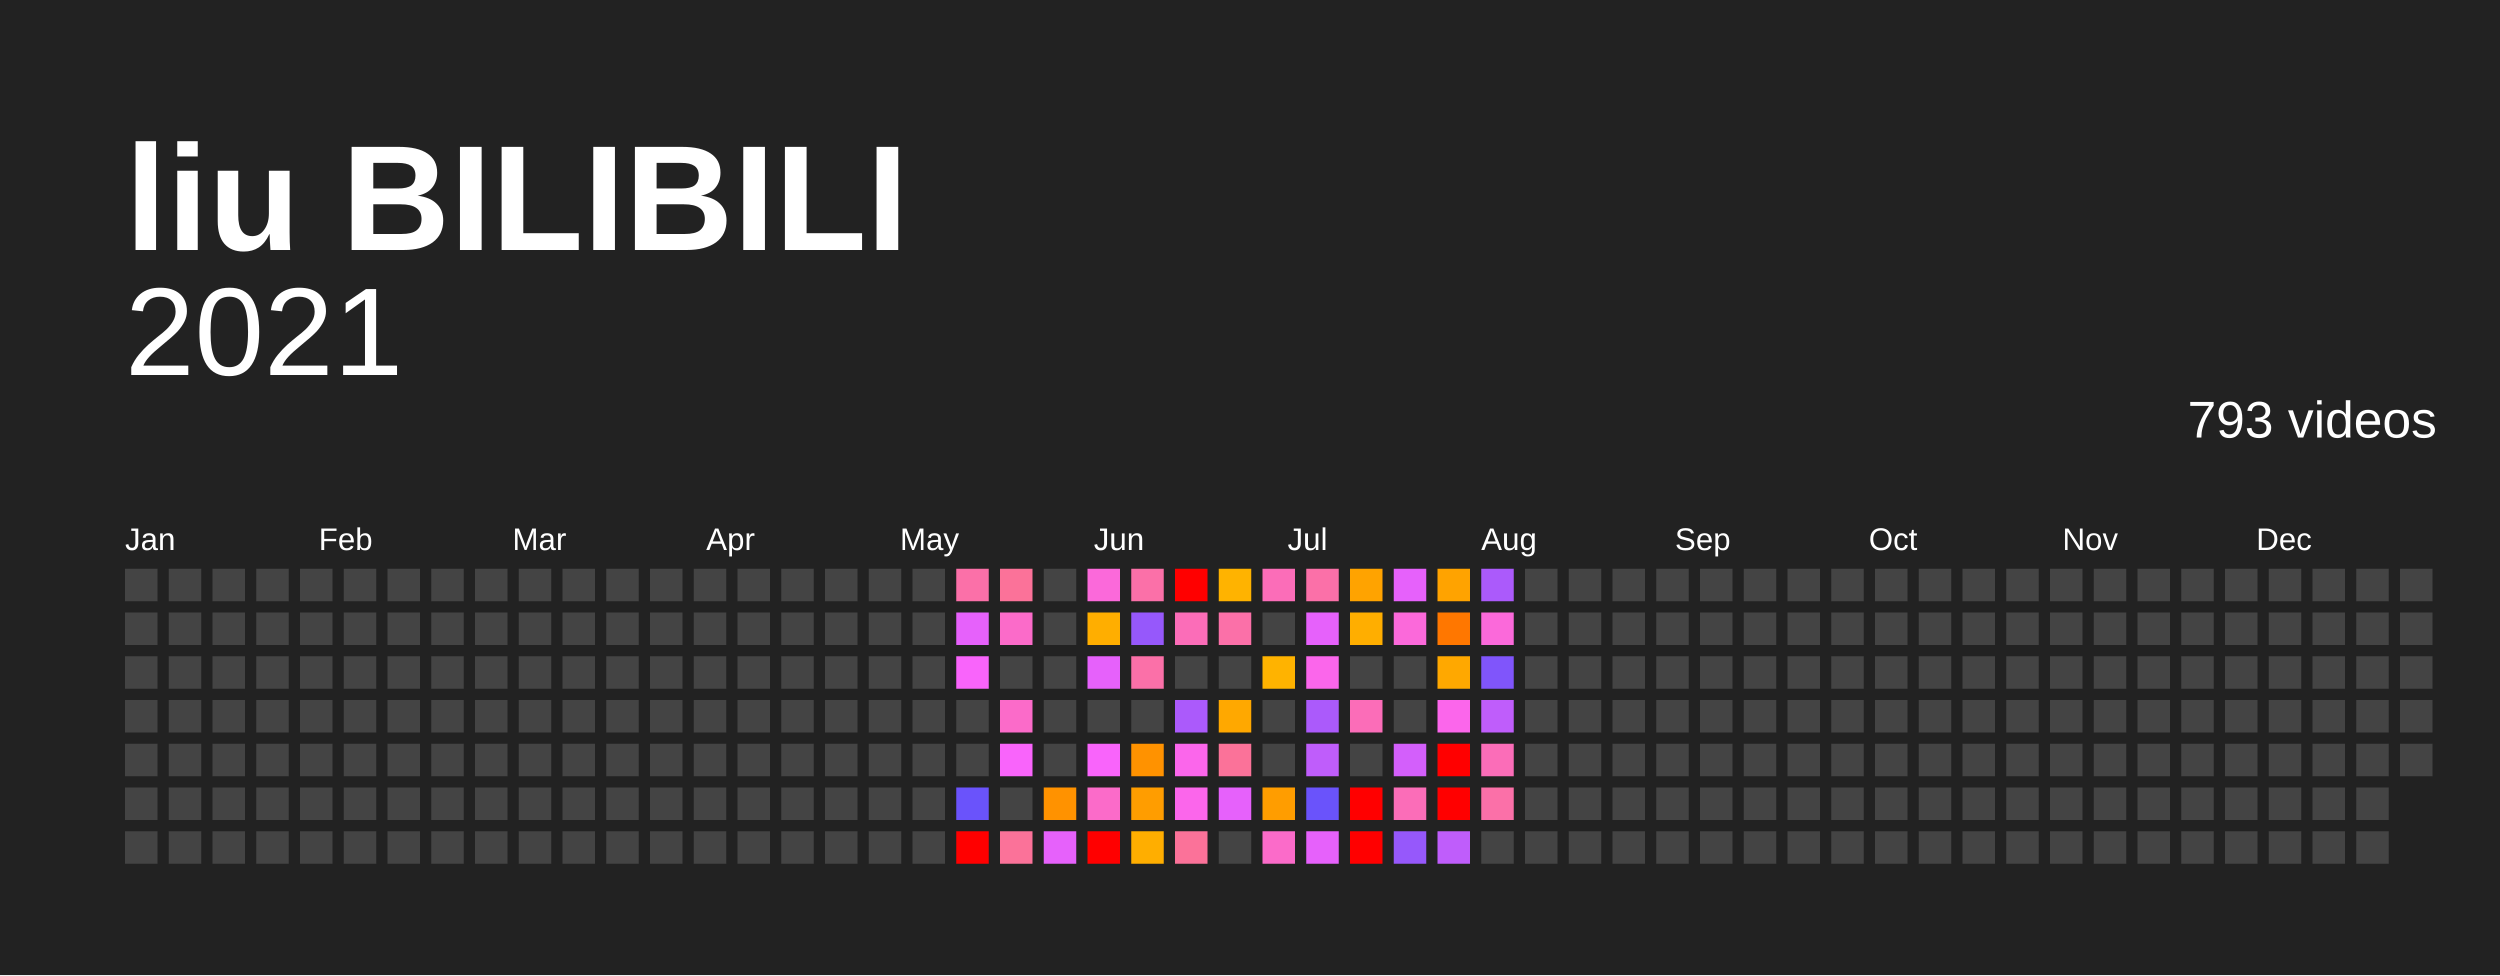
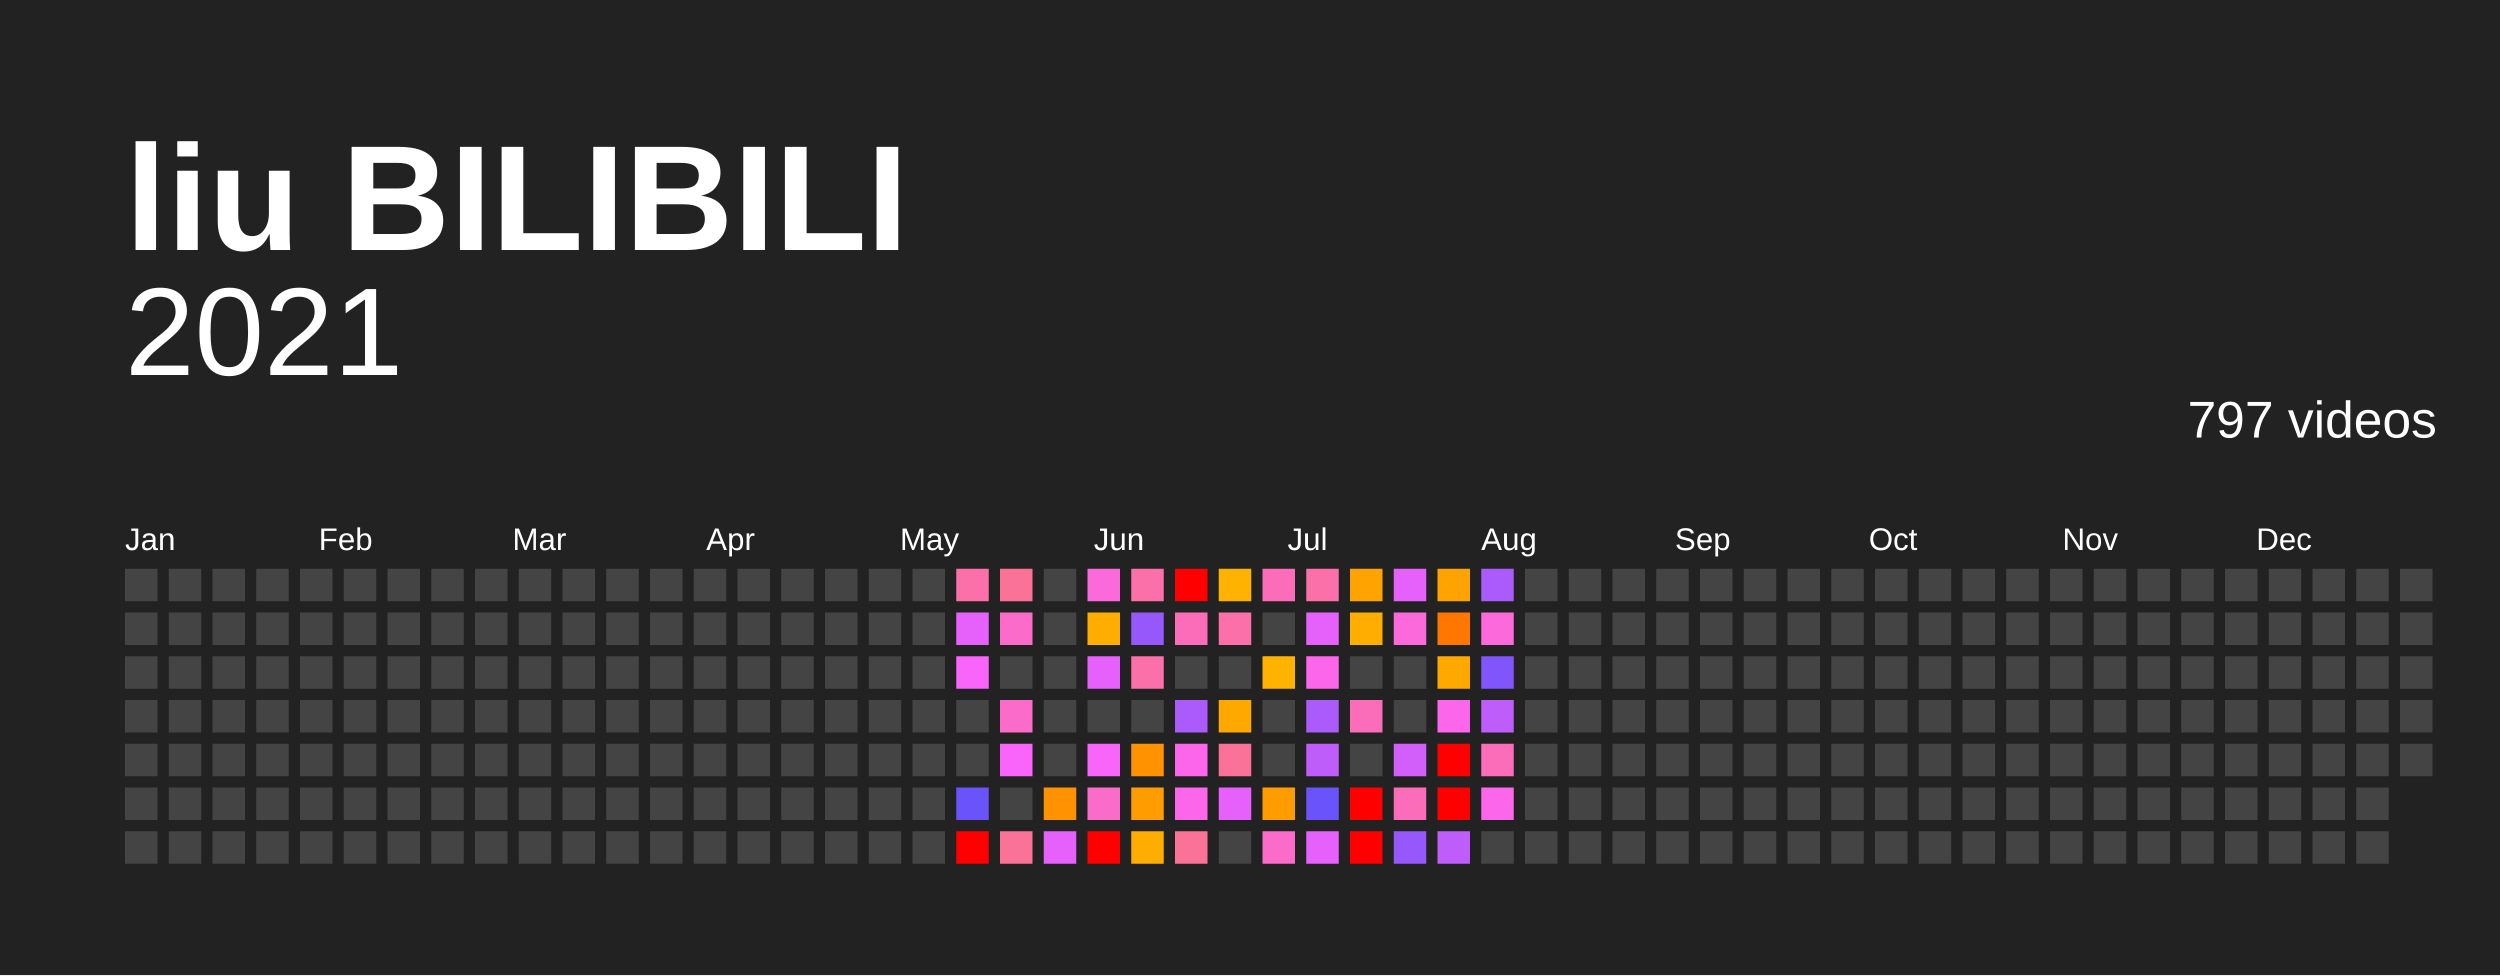
<svg xmlns="http://www.w3.org/2000/svg" baseProfile="full" height="78mm" version="1.1" viewBox="0,0,200,78" width="200mm">
  <defs />
  <rect fill="#222222" height="78" width="200" x="0" y="0" />
  <text fill="#FFFFFF" style="font-size:12px; font-family:Arial; font-weight:bold;" x="10" y="20">liu BILIBILI</text>
  <text alignment-baseline="hanging" fill="#FFFFFF" style="font-size:10.0px; font-family:Arial;" x="10" y="30">2021</text>
-   <text alignment-baseline="hanging" fill="#FFFFFF" style="font-size:4.125px; font-family:Arial;" x="175" y="35">793 videos</text>
+   <text alignment-baseline="hanging" fill="#FFFFFF" style="font-size:4.125px; font-family:Arial;" x="175" y="35">797 videos</text>
  <text fill="#FFFFFF" style="font-size:2.5px; font-family:Arial" x="10.0" y="44">Jan</text>
  <text fill="#FFFFFF" style="font-size:2.5px; font-family:Arial" x="25.5" y="44">Feb</text>
  <text fill="#FFFFFF" style="font-size:2.5px; font-family:Arial" x="41.0" y="44">Mar</text>
  <text fill="#FFFFFF" style="font-size:2.5px; font-family:Arial" x="56.5" y="44">Apr</text>
  <text fill="#FFFFFF" style="font-size:2.5px; font-family:Arial" x="72.0" y="44">May</text>
  <text fill="#FFFFFF" style="font-size:2.5px; font-family:Arial" x="87.5" y="44">Jun</text>
  <text fill="#FFFFFF" style="font-size:2.5px; font-family:Arial" x="103.0" y="44">Jul</text>
  <text fill="#FFFFFF" style="font-size:2.5px; font-family:Arial" x="118.5" y="44">Aug</text>
  <text fill="#FFFFFF" style="font-size:2.5px; font-family:Arial" x="134.0" y="44">Sep</text>
  <text fill="#FFFFFF" style="font-size:2.5px; font-family:Arial" x="149.5" y="44">Oct</text>
  <text fill="#FFFFFF" style="font-size:2.5px; font-family:Arial" x="165.0" y="44">Nov</text>
  <text fill="#FFFFFF" style="font-size:2.5px; font-family:Arial" x="180.5" y="44">Dec</text>
  <rect fill="#444444" height="2.6" width="2.6" x="10.0" y="45.5" />
  <rect fill="#444444" height="2.6" width="2.6" x="10.0" y="49.0" />
  <rect fill="#444444" height="2.6" width="2.6" x="10.0" y="52.5" />
  <rect fill="#444444" height="2.6" width="2.6" x="10.0" y="56.0" />
  <rect fill="#444444" height="2.6" width="2.6" x="10.0" y="59.5" />
  <rect fill="#444444" height="2.6" width="2.6" x="10.0" y="63.0" />
  <rect fill="#444444" height="2.6" width="2.6" x="10.0" y="66.5" />
  <rect fill="#444444" height="2.6" width="2.6" x="13.5" y="45.5" />
  <rect fill="#444444" height="2.6" width="2.6" x="13.5" y="49.0" />
  <rect fill="#444444" height="2.6" width="2.6" x="13.5" y="52.5" />
  <rect fill="#444444" height="2.6" width="2.6" x="13.5" y="56.0" />
  <rect fill="#444444" height="2.6" width="2.6" x="13.5" y="59.5" />
  <rect fill="#444444" height="2.6" width="2.6" x="13.5" y="63.0" />
  <rect fill="#444444" height="2.6" width="2.6" x="13.5" y="66.5" />
  <rect fill="#444444" height="2.6" width="2.6" x="17.0" y="45.5" />
  <rect fill="#444444" height="2.6" width="2.6" x="17.0" y="49.0" />
  <rect fill="#444444" height="2.6" width="2.6" x="17.0" y="52.5" />
  <rect fill="#444444" height="2.6" width="2.6" x="17.0" y="56.0" />
  <rect fill="#444444" height="2.6" width="2.6" x="17.0" y="59.5" />
  <rect fill="#444444" height="2.6" width="2.6" x="17.0" y="63.0" />
  <rect fill="#444444" height="2.6" width="2.6" x="17.0" y="66.5" />
  <rect fill="#444444" height="2.6" width="2.6" x="20.5" y="45.5" />
  <rect fill="#444444" height="2.6" width="2.6" x="20.5" y="49.0" />
  <rect fill="#444444" height="2.6" width="2.6" x="20.5" y="52.5" />
  <rect fill="#444444" height="2.6" width="2.6" x="20.5" y="56.0" />
  <rect fill="#444444" height="2.6" width="2.6" x="20.5" y="59.5" />
  <rect fill="#444444" height="2.6" width="2.6" x="20.5" y="63.0" />
  <rect fill="#444444" height="2.6" width="2.6" x="20.5" y="66.5" />
  <rect fill="#444444" height="2.6" width="2.6" x="24.0" y="45.5" />
  <rect fill="#444444" height="2.6" width="2.6" x="24.0" y="49.0" />
  <rect fill="#444444" height="2.6" width="2.6" x="24.0" y="52.5" />
  <rect fill="#444444" height="2.6" width="2.6" x="24.0" y="56.0" />
  <rect fill="#444444" height="2.6" width="2.6" x="24.0" y="59.5" />
  <rect fill="#444444" height="2.6" width="2.6" x="24.0" y="63.0" />
  <rect fill="#444444" height="2.6" width="2.6" x="24.0" y="66.5" />
  <rect fill="#444444" height="2.6" width="2.6" x="27.5" y="45.5" />
  <rect fill="#444444" height="2.6" width="2.6" x="27.5" y="49.0" />
  <rect fill="#444444" height="2.6" width="2.6" x="27.5" y="52.5" />
  <rect fill="#444444" height="2.6" width="2.6" x="27.5" y="56.0" />
  <rect fill="#444444" height="2.6" width="2.6" x="27.5" y="59.5" />
  <rect fill="#444444" height="2.6" width="2.6" x="27.5" y="63.0" />
  <rect fill="#444444" height="2.6" width="2.6" x="27.5" y="66.5" />
  <rect fill="#444444" height="2.6" width="2.6" x="31.0" y="45.5" />
  <rect fill="#444444" height="2.6" width="2.6" x="31.0" y="49.0" />
  <rect fill="#444444" height="2.6" width="2.6" x="31.0" y="52.5" />
  <rect fill="#444444" height="2.6" width="2.6" x="31.0" y="56.0" />
  <rect fill="#444444" height="2.6" width="2.6" x="31.0" y="59.5" />
  <rect fill="#444444" height="2.6" width="2.6" x="31.0" y="63.0" />
  <rect fill="#444444" height="2.6" width="2.6" x="31.0" y="66.5" />
  <rect fill="#444444" height="2.6" width="2.6" x="34.5" y="45.5" />
  <rect fill="#444444" height="2.6" width="2.6" x="34.5" y="49.0" />
  <rect fill="#444444" height="2.6" width="2.6" x="34.5" y="52.5" />
  <rect fill="#444444" height="2.6" width="2.6" x="34.5" y="56.0" />
  <rect fill="#444444" height="2.6" width="2.6" x="34.5" y="59.5" />
  <rect fill="#444444" height="2.6" width="2.6" x="34.5" y="63.0" />
  <rect fill="#444444" height="2.6" width="2.6" x="34.5" y="66.5" />
  <rect fill="#444444" height="2.6" width="2.6" x="38.0" y="45.5" />
  <rect fill="#444444" height="2.6" width="2.6" x="38.0" y="49.0" />
  <rect fill="#444444" height="2.6" width="2.6" x="38.0" y="52.5" />
  <rect fill="#444444" height="2.6" width="2.6" x="38.0" y="56.0" />
  <rect fill="#444444" height="2.6" width="2.6" x="38.0" y="59.5" />
  <rect fill="#444444" height="2.6" width="2.6" x="38.0" y="63.0" />
  <rect fill="#444444" height="2.6" width="2.6" x="38.0" y="66.5" />
  <rect fill="#444444" height="2.6" width="2.6" x="41.5" y="45.5" />
  <rect fill="#444444" height="2.6" width="2.6" x="41.5" y="49.0" />
  <rect fill="#444444" height="2.6" width="2.6" x="41.5" y="52.5" />
  <rect fill="#444444" height="2.6" width="2.6" x="41.5" y="56.0" />
  <rect fill="#444444" height="2.6" width="2.6" x="41.5" y="59.5" />
  <rect fill="#444444" height="2.6" width="2.6" x="41.5" y="63.0" />
  <rect fill="#444444" height="2.6" width="2.6" x="41.5" y="66.5" />
  <rect fill="#444444" height="2.6" width="2.6" x="45.0" y="45.5" />
  <rect fill="#444444" height="2.6" width="2.6" x="45.0" y="49.0" />
  <rect fill="#444444" height="2.6" width="2.6" x="45.0" y="52.5" />
  <rect fill="#444444" height="2.6" width="2.6" x="45.0" y="56.0" />
  <rect fill="#444444" height="2.6" width="2.6" x="45.0" y="59.5" />
  <rect fill="#444444" height="2.6" width="2.6" x="45.0" y="63.0" />
  <rect fill="#444444" height="2.6" width="2.6" x="45.0" y="66.5" />
  <rect fill="#444444" height="2.6" width="2.6" x="48.5" y="45.5" />
  <rect fill="#444444" height="2.6" width="2.6" x="48.5" y="49.0" />
  <rect fill="#444444" height="2.6" width="2.6" x="48.5" y="52.5" />
  <rect fill="#444444" height="2.6" width="2.6" x="48.5" y="56.0" />
  <rect fill="#444444" height="2.6" width="2.6" x="48.5" y="59.5" />
  <rect fill="#444444" height="2.6" width="2.6" x="48.5" y="63.0" />
  <rect fill="#444444" height="2.6" width="2.6" x="48.5" y="66.5" />
  <rect fill="#444444" height="2.6" width="2.6" x="52.0" y="45.5" />
  <rect fill="#444444" height="2.6" width="2.6" x="52.0" y="49.0" />
  <rect fill="#444444" height="2.6" width="2.6" x="52.0" y="52.5" />
  <rect fill="#444444" height="2.6" width="2.6" x="52.0" y="56.0" />
  <rect fill="#444444" height="2.6" width="2.6" x="52.0" y="59.5" />
  <rect fill="#444444" height="2.6" width="2.6" x="52.0" y="63.0" />
  <rect fill="#444444" height="2.6" width="2.6" x="52.0" y="66.5" />
  <rect fill="#444444" height="2.6" width="2.6" x="55.5" y="45.5" />
  <rect fill="#444444" height="2.6" width="2.6" x="55.5" y="49.0" />
  <rect fill="#444444" height="2.6" width="2.6" x="55.5" y="52.5" />
  <rect fill="#444444" height="2.6" width="2.6" x="55.5" y="56.0" />
  <rect fill="#444444" height="2.6" width="2.6" x="55.5" y="59.5" />
  <rect fill="#444444" height="2.6" width="2.6" x="55.5" y="63.0" />
  <rect fill="#444444" height="2.6" width="2.6" x="55.5" y="66.5" />
  <rect fill="#444444" height="2.6" width="2.6" x="59.0" y="45.5" />
  <rect fill="#444444" height="2.6" width="2.6" x="59.0" y="49.0" />
  <rect fill="#444444" height="2.6" width="2.6" x="59.0" y="52.5" />
  <rect fill="#444444" height="2.6" width="2.6" x="59.0" y="56.0" />
  <rect fill="#444444" height="2.6" width="2.6" x="59.0" y="59.5" />
  <rect fill="#444444" height="2.6" width="2.6" x="59.0" y="63.0" />
  <rect fill="#444444" height="2.6" width="2.6" x="59.0" y="66.5" />
  <rect fill="#444444" height="2.6" width="2.6" x="62.5" y="45.5" />
  <rect fill="#444444" height="2.6" width="2.6" x="62.5" y="49.0" />
  <rect fill="#444444" height="2.6" width="2.6" x="62.5" y="52.5" />
  <rect fill="#444444" height="2.6" width="2.6" x="62.5" y="56.0" />
  <rect fill="#444444" height="2.6" width="2.6" x="62.5" y="59.5" />
  <rect fill="#444444" height="2.6" width="2.6" x="62.5" y="63.0" />
  <rect fill="#444444" height="2.6" width="2.6" x="62.5" y="66.5" />
  <rect fill="#444444" height="2.6" width="2.6" x="66.0" y="45.5" />
  <rect fill="#444444" height="2.6" width="2.6" x="66.0" y="49.0" />
  <rect fill="#444444" height="2.6" width="2.6" x="66.0" y="52.5" />
  <rect fill="#444444" height="2.6" width="2.6" x="66.0" y="56.0" />
  <rect fill="#444444" height="2.6" width="2.6" x="66.0" y="59.5" />
  <rect fill="#444444" height="2.6" width="2.6" x="66.0" y="63.0" />
  <rect fill="#444444" height="2.6" width="2.6" x="66.0" y="66.5" />
  <rect fill="#444444" height="2.6" width="2.6" x="69.5" y="45.5" />
  <rect fill="#444444" height="2.6" width="2.6" x="69.5" y="49.0" />
  <rect fill="#444444" height="2.6" width="2.6" x="69.5" y="52.5" />
  <rect fill="#444444" height="2.6" width="2.6" x="69.5" y="56.0" />
  <rect fill="#444444" height="2.6" width="2.6" x="69.5" y="59.5" />
  <rect fill="#444444" height="2.6" width="2.6" x="69.5" y="63.0" />
  <rect fill="#444444" height="2.6" width="2.6" x="69.5" y="66.5" />
  <rect fill="#444444" height="2.6" width="2.6" x="73.0" y="45.5" />
  <rect fill="#444444" height="2.6" width="2.6" x="73.0" y="49.0" />
  <rect fill="#444444" height="2.6" width="2.6" x="73.0" y="52.5" />
  <rect fill="#444444" height="2.6" width="2.6" x="73.0" y="56.0" />
  <rect fill="#444444" height="2.6" width="2.6" x="73.0" y="59.5" />
  <rect fill="#444444" height="2.6" width="2.6" x="73.0" y="63.0" />
  <rect fill="#444444" height="2.6" width="2.6" x="73.0" y="66.5" />
  <rect fill="#fb70a8" height="2.6" width="2.6" x="76.5" y="45.5" />
  <rect fill="#e661fb" height="2.6" width="2.6" x="76.5" y="49.0" />
  <rect fill="#f964fb" height="2.6" width="2.6" x="76.5" y="52.5" />
  <rect fill="#444444" height="2.6" width="2.6" x="76.5" y="56.0" />
  <rect fill="#444444" height="2.6" width="2.6" x="76.5" y="59.5" />
  <rect fill="#6a53fb" height="2.6" width="2.6" x="76.5" y="63.0" />
  <rect fill="red" height="2.6" width="2.6" x="76.5" y="66.5" />
  <rect fill="#fb7299" height="2.6" width="2.6" x="80.0" y="45.5" />
  <rect fill="#fb6bc9" height="2.6" width="2.6" x="80.0" y="49.0" />
  <rect fill="#444444" height="2.6" width="2.6" x="80.0" y="52.5" />
  <rect fill="#fb6bc9" height="2.6" width="2.6" x="80.0" y="56.0" />
  <rect fill="#f964fb" height="2.6" width="2.6" x="80.0" y="59.5" />
  <rect fill="#444444" height="2.6" width="2.6" x="80.0" y="63.0" />
  <rect fill="#fb7299" height="2.6" width="2.6" x="80.0" y="66.5" />
  <rect fill="#444444" height="2.6" width="2.6" x="83.5" y="45.5" />
  <rect fill="#444444" height="2.6" width="2.6" x="83.5" y="49.0" />
  <rect fill="#444444" height="2.6" width="2.6" x="83.5" y="52.5" />
  <rect fill="#444444" height="2.6" width="2.6" x="83.5" y="56.0" />
  <rect fill="#444444" height="2.6" width="2.6" x="83.5" y="59.5" />
  <rect fill="#ff9200" height="2.6" width="2.6" x="83.5" y="63.0" />
  <rect fill="#e661fb" height="2.6" width="2.6" x="83.5" y="66.5" />
  <rect fill="#fb69da" height="2.6" width="2.6" x="87.0" y="45.5" />
  <rect fill="#ffae00" height="2.6" width="2.6" x="87.0" y="49.0" />
  <rect fill="#e661fb" height="2.6" width="2.6" x="87.0" y="52.5" />
  <rect fill="#444444" height="2.6" width="2.6" x="87.0" y="56.0" />
  <rect fill="#f964fb" height="2.6" width="2.6" x="87.0" y="59.5" />
  <rect fill="#fb6bc9" height="2.6" width="2.6" x="87.0" y="63.0" />
  <rect fill="red" height="2.6" width="2.6" x="87.0" y="66.5" />
  <rect fill="#fb70a8" height="2.6" width="2.6" x="90.5" y="45.5" />
  <rect fill="#9658fb" height="2.6" width="2.6" x="90.5" y="49.0" />
  <rect fill="#fb70a8" height="2.6" width="2.6" x="90.5" y="52.5" />
  <rect fill="#444444" height="2.6" width="2.6" x="90.5" y="56.0" />
  <rect fill="#ff9200" height="2.6" width="2.6" x="90.5" y="59.5" />
  <rect fill="#ff9d00" height="2.6" width="2.6" x="90.5" y="63.0" />
  <rect fill="#ffae00" height="2.6" width="2.6" x="90.5" y="66.5" />
  <rect fill="red" height="2.6" width="2.6" x="94.0" y="45.5" />
  <rect fill="#fb6db8" height="2.6" width="2.6" x="94.0" y="49.0" />
  <rect fill="#444444" height="2.6" width="2.6" x="94.0" y="52.5" />
  <rect fill="#ab5afb" height="2.6" width="2.6" x="94.0" y="56.0" />
  <rect fill="#fb66eb" height="2.6" width="2.6" x="94.0" y="59.5" />
  <rect fill="#fb66eb" height="2.6" width="2.6" x="94.0" y="63.0" />
  <rect fill="#fb7299" height="2.6" width="2.6" x="94.0" y="66.5" />
  <rect fill="#ffb300" height="2.6" width="2.6" x="97.5" y="45.5" />
  <rect fill="#fb70a8" height="2.6" width="2.6" x="97.5" y="49.0" />
  <rect fill="#444444" height="2.6" width="2.6" x="97.5" y="52.5" />
  <rect fill="#ffa800" height="2.6" width="2.6" x="97.5" y="56.0" />
  <rect fill="#fb7299" height="2.6" width="2.6" x="97.5" y="59.5" />
  <rect fill="#e661fb" height="2.6" width="2.6" x="97.5" y="63.0" />
  <rect fill="#444444" height="2.6" width="2.6" x="97.5" y="66.5" />
  <rect fill="#fb6db8" height="2.6" width="2.6" x="101.0" y="45.5" />
  <rect fill="#444444" height="2.6" width="2.6" x="101.0" y="49.0" />
  <rect fill="#ffb300" height="2.6" width="2.6" x="101.0" y="52.5" />
  <rect fill="#444444" height="2.6" width="2.6" x="101.0" y="56.0" />
  <rect fill="#444444" height="2.6" width="2.6" x="101.0" y="59.5" />
  <rect fill="#ff9d00" height="2.6" width="2.6" x="101.0" y="63.0" />
  <rect fill="#fb6bc9" height="2.6" width="2.6" x="101.0" y="66.5" />
  <rect fill="#fb70a8" height="2.6" width="2.6" x="104.5" y="45.5" />
  <rect fill="#e661fb" height="2.6" width="2.6" x="104.5" y="49.0" />
  <rect fill="#fb66eb" height="2.6" width="2.6" x="104.5" y="52.5" />
  <rect fill="#ab5afb" height="2.6" width="2.6" x="104.5" y="56.0" />
  <rect fill="#bf5dfb" height="2.6" width="2.6" x="104.5" y="59.5" />
  <rect fill="#6a53fb" height="2.6" width="2.6" x="104.5" y="63.0" />
  <rect fill="#e661fb" height="2.6" width="2.6" x="104.5" y="66.5" />
  <rect fill="#ffa300" height="2.6" width="2.6" x="108.0" y="45.5" />
  <rect fill="#ffae00" height="2.6" width="2.6" x="108.0" y="49.0" />
  <rect fill="#444444" height="2.6" width="2.6" x="108.0" y="52.5" />
  <rect fill="#fb6db8" height="2.6" width="2.6" x="108.0" y="56.0" />
  <rect fill="#444444" height="2.6" width="2.6" x="108.0" y="59.5" />
  <rect fill="red" height="2.6" width="2.6" x="108.0" y="63.0" />
  <rect fill="red" height="2.6" width="2.6" x="108.0" y="66.5" />
  <rect fill="#e661fb" height="2.6" width="2.6" x="111.5" y="45.5" />
  <rect fill="#fb69da" height="2.6" width="2.6" x="111.5" y="49.0" />
  <rect fill="#444444" height="2.6" width="2.6" x="111.5" y="52.5" />
  <rect fill="#444444" height="2.6" width="2.6" x="111.5" y="56.0" />
  <rect fill="#d35ffb" height="2.6" width="2.6" x="111.5" y="59.5" />
  <rect fill="#fb6db8" height="2.6" width="2.6" x="111.5" y="63.0" />
  <rect fill="#9658fb" height="2.6" width="2.6" x="111.5" y="66.5" />
  <rect fill="#ffa300" height="2.6" width="2.6" x="115.0" y="45.5" />
  <rect fill="#ff7700" height="2.6" width="2.6" x="115.0" y="49.0" />
  <rect fill="#ffa800" height="2.6" width="2.6" x="115.0" y="52.5" />
  <rect fill="#fb66eb" height="2.6" width="2.6" x="115.0" y="56.0" />
  <rect fill="red" height="2.6" width="2.6" x="115.0" y="59.5" />
  <rect fill="red" height="2.6" width="2.6" x="115.0" y="63.0" />
  <rect fill="#bf5dfb" height="2.6" width="2.6" x="115.0" y="66.5" />
  <rect fill="#ab5afb" height="2.6" width="2.6" x="118.5" y="45.5" />
  <rect fill="#fb69da" height="2.6" width="2.6" x="118.5" y="49.0" />
  <rect fill="#8055fb" height="2.6" width="2.6" x="118.5" y="52.5" />
  <rect fill="#bf5dfb" height="2.6" width="2.6" x="118.5" y="56.0" />
  <rect fill="#fb6db8" height="2.6" width="2.6" x="118.5" y="59.5" />
-   <rect fill="#fb70a8" height="2.6" width="2.6" x="118.5" y="63.0" />
+   <rect fill="#fb66eb" height="2.6" width="2.6" x="118.5" y="63.0" />
  <rect fill="#444444" height="2.6" width="2.6" x="118.5" y="66.5" />
  <rect fill="#444444" height="2.6" width="2.6" x="122.0" y="45.5" />
  <rect fill="#444444" height="2.6" width="2.6" x="122.0" y="49.0" />
  <rect fill="#444444" height="2.6" width="2.6" x="122.0" y="52.5" />
  <rect fill="#444444" height="2.6" width="2.6" x="122.0" y="56.0" />
  <rect fill="#444444" height="2.6" width="2.6" x="122.0" y="59.5" />
  <rect fill="#444444" height="2.6" width="2.6" x="122.0" y="63.0" />
  <rect fill="#444444" height="2.6" width="2.6" x="122.0" y="66.5" />
  <rect fill="#444444" height="2.6" width="2.6" x="125.5" y="45.5" />
  <rect fill="#444444" height="2.6" width="2.6" x="125.5" y="49.0" />
  <rect fill="#444444" height="2.6" width="2.6" x="125.5" y="52.5" />
  <rect fill="#444444" height="2.6" width="2.6" x="125.5" y="56.0" />
  <rect fill="#444444" height="2.6" width="2.6" x="125.5" y="59.5" />
  <rect fill="#444444" height="2.6" width="2.6" x="125.5" y="63.0" />
  <rect fill="#444444" height="2.6" width="2.6" x="125.5" y="66.5" />
  <rect fill="#444444" height="2.6" width="2.6" x="129.0" y="45.5" />
  <rect fill="#444444" height="2.6" width="2.6" x="129.0" y="49.0" />
  <rect fill="#444444" height="2.6" width="2.6" x="129.0" y="52.5" />
  <rect fill="#444444" height="2.6" width="2.6" x="129.0" y="56.0" />
  <rect fill="#444444" height="2.6" width="2.6" x="129.0" y="59.5" />
  <rect fill="#444444" height="2.6" width="2.6" x="129.0" y="63.0" />
  <rect fill="#444444" height="2.6" width="2.6" x="129.0" y="66.5" />
  <rect fill="#444444" height="2.6" width="2.6" x="132.5" y="45.5" />
  <rect fill="#444444" height="2.6" width="2.6" x="132.5" y="49.0" />
  <rect fill="#444444" height="2.6" width="2.6" x="132.5" y="52.5" />
  <rect fill="#444444" height="2.6" width="2.6" x="132.5" y="56.0" />
  <rect fill="#444444" height="2.6" width="2.6" x="132.5" y="59.5" />
  <rect fill="#444444" height="2.6" width="2.6" x="132.5" y="63.0" />
  <rect fill="#444444" height="2.6" width="2.6" x="132.5" y="66.5" />
  <rect fill="#444444" height="2.6" width="2.6" x="136.0" y="45.5" />
  <rect fill="#444444" height="2.6" width="2.6" x="136.0" y="49.0" />
  <rect fill="#444444" height="2.6" width="2.6" x="136.0" y="52.5" />
  <rect fill="#444444" height="2.6" width="2.6" x="136.0" y="56.0" />
  <rect fill="#444444" height="2.6" width="2.6" x="136.0" y="59.5" />
  <rect fill="#444444" height="2.6" width="2.6" x="136.0" y="63.0" />
  <rect fill="#444444" height="2.6" width="2.6" x="136.0" y="66.5" />
  <rect fill="#444444" height="2.6" width="2.6" x="139.5" y="45.5" />
  <rect fill="#444444" height="2.6" width="2.6" x="139.5" y="49.0" />
  <rect fill="#444444" height="2.6" width="2.6" x="139.5" y="52.5" />
  <rect fill="#444444" height="2.6" width="2.6" x="139.5" y="56.0" />
  <rect fill="#444444" height="2.6" width="2.6" x="139.5" y="59.5" />
  <rect fill="#444444" height="2.6" width="2.6" x="139.5" y="63.0" />
  <rect fill="#444444" height="2.6" width="2.6" x="139.5" y="66.5" />
  <rect fill="#444444" height="2.6" width="2.6" x="143.0" y="45.5" />
  <rect fill="#444444" height="2.6" width="2.6" x="143.0" y="49.0" />
  <rect fill="#444444" height="2.6" width="2.6" x="143.0" y="52.5" />
  <rect fill="#444444" height="2.6" width="2.6" x="143.0" y="56.0" />
  <rect fill="#444444" height="2.6" width="2.6" x="143.0" y="59.5" />
  <rect fill="#444444" height="2.6" width="2.6" x="143.0" y="63.0" />
  <rect fill="#444444" height="2.6" width="2.6" x="143.0" y="66.5" />
  <rect fill="#444444" height="2.6" width="2.6" x="146.5" y="45.5" />
  <rect fill="#444444" height="2.6" width="2.6" x="146.5" y="49.0" />
  <rect fill="#444444" height="2.6" width="2.6" x="146.5" y="52.5" />
  <rect fill="#444444" height="2.6" width="2.6" x="146.5" y="56.0" />
  <rect fill="#444444" height="2.6" width="2.6" x="146.5" y="59.5" />
  <rect fill="#444444" height="2.6" width="2.6" x="146.5" y="63.0" />
  <rect fill="#444444" height="2.6" width="2.6" x="146.5" y="66.5" />
  <rect fill="#444444" height="2.6" width="2.6" x="150.0" y="45.5" />
  <rect fill="#444444" height="2.6" width="2.6" x="150.0" y="49.0" />
  <rect fill="#444444" height="2.6" width="2.6" x="150.0" y="52.5" />
  <rect fill="#444444" height="2.6" width="2.6" x="150.0" y="56.0" />
  <rect fill="#444444" height="2.6" width="2.6" x="150.0" y="59.5" />
  <rect fill="#444444" height="2.6" width="2.6" x="150.0" y="63.0" />
  <rect fill="#444444" height="2.6" width="2.6" x="150.0" y="66.5" />
  <rect fill="#444444" height="2.6" width="2.6" x="153.5" y="45.5" />
  <rect fill="#444444" height="2.6" width="2.6" x="153.5" y="49.0" />
  <rect fill="#444444" height="2.6" width="2.6" x="153.5" y="52.5" />
  <rect fill="#444444" height="2.6" width="2.6" x="153.5" y="56.0" />
  <rect fill="#444444" height="2.6" width="2.6" x="153.5" y="59.5" />
  <rect fill="#444444" height="2.6" width="2.6" x="153.5" y="63.0" />
  <rect fill="#444444" height="2.6" width="2.6" x="153.5" y="66.5" />
  <rect fill="#444444" height="2.6" width="2.6" x="157.0" y="45.5" />
  <rect fill="#444444" height="2.6" width="2.6" x="157.0" y="49.0" />
  <rect fill="#444444" height="2.6" width="2.6" x="157.0" y="52.5" />
  <rect fill="#444444" height="2.6" width="2.6" x="157.0" y="56.0" />
  <rect fill="#444444" height="2.6" width="2.6" x="157.0" y="59.5" />
  <rect fill="#444444" height="2.6" width="2.6" x="157.0" y="63.0" />
  <rect fill="#444444" height="2.6" width="2.6" x="157.0" y="66.5" />
  <rect fill="#444444" height="2.6" width="2.6" x="160.5" y="45.5" />
  <rect fill="#444444" height="2.6" width="2.6" x="160.5" y="49.0" />
  <rect fill="#444444" height="2.6" width="2.6" x="160.5" y="52.5" />
  <rect fill="#444444" height="2.6" width="2.6" x="160.5" y="56.0" />
  <rect fill="#444444" height="2.6" width="2.6" x="160.5" y="59.5" />
  <rect fill="#444444" height="2.6" width="2.6" x="160.5" y="63.0" />
  <rect fill="#444444" height="2.6" width="2.6" x="160.5" y="66.5" />
  <rect fill="#444444" height="2.6" width="2.6" x="164.0" y="45.5" />
  <rect fill="#444444" height="2.6" width="2.6" x="164.0" y="49.0" />
  <rect fill="#444444" height="2.6" width="2.6" x="164.0" y="52.5" />
  <rect fill="#444444" height="2.6" width="2.6" x="164.0" y="56.0" />
  <rect fill="#444444" height="2.6" width="2.6" x="164.0" y="59.5" />
  <rect fill="#444444" height="2.6" width="2.6" x="164.0" y="63.0" />
  <rect fill="#444444" height="2.6" width="2.6" x="164.0" y="66.5" />
  <rect fill="#444444" height="2.6" width="2.6" x="167.5" y="45.5" />
  <rect fill="#444444" height="2.6" width="2.6" x="167.5" y="49.0" />
  <rect fill="#444444" height="2.6" width="2.6" x="167.5" y="52.5" />
  <rect fill="#444444" height="2.6" width="2.6" x="167.5" y="56.0" />
  <rect fill="#444444" height="2.6" width="2.6" x="167.5" y="59.5" />
  <rect fill="#444444" height="2.6" width="2.6" x="167.5" y="63.0" />
  <rect fill="#444444" height="2.6" width="2.6" x="167.5" y="66.5" />
  <rect fill="#444444" height="2.6" width="2.6" x="171.0" y="45.5" />
  <rect fill="#444444" height="2.6" width="2.6" x="171.0" y="49.0" />
  <rect fill="#444444" height="2.6" width="2.6" x="171.0" y="52.5" />
  <rect fill="#444444" height="2.6" width="2.6" x="171.0" y="56.0" />
  <rect fill="#444444" height="2.6" width="2.6" x="171.0" y="59.5" />
  <rect fill="#444444" height="2.6" width="2.6" x="171.0" y="63.0" />
  <rect fill="#444444" height="2.6" width="2.6" x="171.0" y="66.5" />
  <rect fill="#444444" height="2.6" width="2.6" x="174.5" y="45.5" />
  <rect fill="#444444" height="2.6" width="2.6" x="174.5" y="49.0" />
  <rect fill="#444444" height="2.6" width="2.6" x="174.5" y="52.5" />
  <rect fill="#444444" height="2.6" width="2.6" x="174.5" y="56.0" />
  <rect fill="#444444" height="2.6" width="2.6" x="174.5" y="59.5" />
  <rect fill="#444444" height="2.6" width="2.6" x="174.5" y="63.0" />
  <rect fill="#444444" height="2.6" width="2.6" x="174.5" y="66.5" />
  <rect fill="#444444" height="2.6" width="2.6" x="178.0" y="45.5" />
  <rect fill="#444444" height="2.6" width="2.6" x="178.0" y="49.0" />
  <rect fill="#444444" height="2.6" width="2.6" x="178.0" y="52.5" />
  <rect fill="#444444" height="2.6" width="2.6" x="178.0" y="56.0" />
  <rect fill="#444444" height="2.6" width="2.6" x="178.0" y="59.5" />
  <rect fill="#444444" height="2.6" width="2.6" x="178.0" y="63.0" />
  <rect fill="#444444" height="2.6" width="2.6" x="178.0" y="66.5" />
  <rect fill="#444444" height="2.6" width="2.6" x="181.5" y="45.5" />
  <rect fill="#444444" height="2.6" width="2.6" x="181.5" y="49.0" />
  <rect fill="#444444" height="2.6" width="2.6" x="181.5" y="52.5" />
  <rect fill="#444444" height="2.6" width="2.6" x="181.5" y="56.0" />
  <rect fill="#444444" height="2.6" width="2.6" x="181.5" y="59.5" />
  <rect fill="#444444" height="2.6" width="2.6" x="181.5" y="63.0" />
  <rect fill="#444444" height="2.6" width="2.6" x="181.5" y="66.5" />
  <rect fill="#444444" height="2.6" width="2.6" x="185.0" y="45.5" />
  <rect fill="#444444" height="2.6" width="2.6" x="185.0" y="49.0" />
  <rect fill="#444444" height="2.6" width="2.6" x="185.0" y="52.5" />
  <rect fill="#444444" height="2.6" width="2.6" x="185.0" y="56.0" />
  <rect fill="#444444" height="2.6" width="2.6" x="185.0" y="59.5" />
  <rect fill="#444444" height="2.6" width="2.6" x="185.0" y="63.0" />
  <rect fill="#444444" height="2.6" width="2.6" x="185.0" y="66.5" />
  <rect fill="#444444" height="2.6" width="2.6" x="188.5" y="45.5" />
  <rect fill="#444444" height="2.6" width="2.6" x="188.5" y="49.0" />
  <rect fill="#444444" height="2.6" width="2.6" x="188.5" y="52.5" />
  <rect fill="#444444" height="2.6" width="2.6" x="188.5" y="56.0" />
  <rect fill="#444444" height="2.6" width="2.6" x="188.5" y="59.5" />
  <rect fill="#444444" height="2.6" width="2.6" x="188.5" y="63.0" />
  <rect fill="#444444" height="2.6" width="2.6" x="188.5" y="66.5" />
  <rect fill="#444444" height="2.6" width="2.6" x="192.0" y="45.5" />
  <rect fill="#444444" height="2.6" width="2.6" x="192.0" y="49.0" />
  <rect fill="#444444" height="2.6" width="2.6" x="192.0" y="52.5" />
  <rect fill="#444444" height="2.6" width="2.6" x="192.0" y="56.0" />
  <rect fill="#444444" height="2.6" width="2.6" x="192.0" y="59.5" />
</svg>
